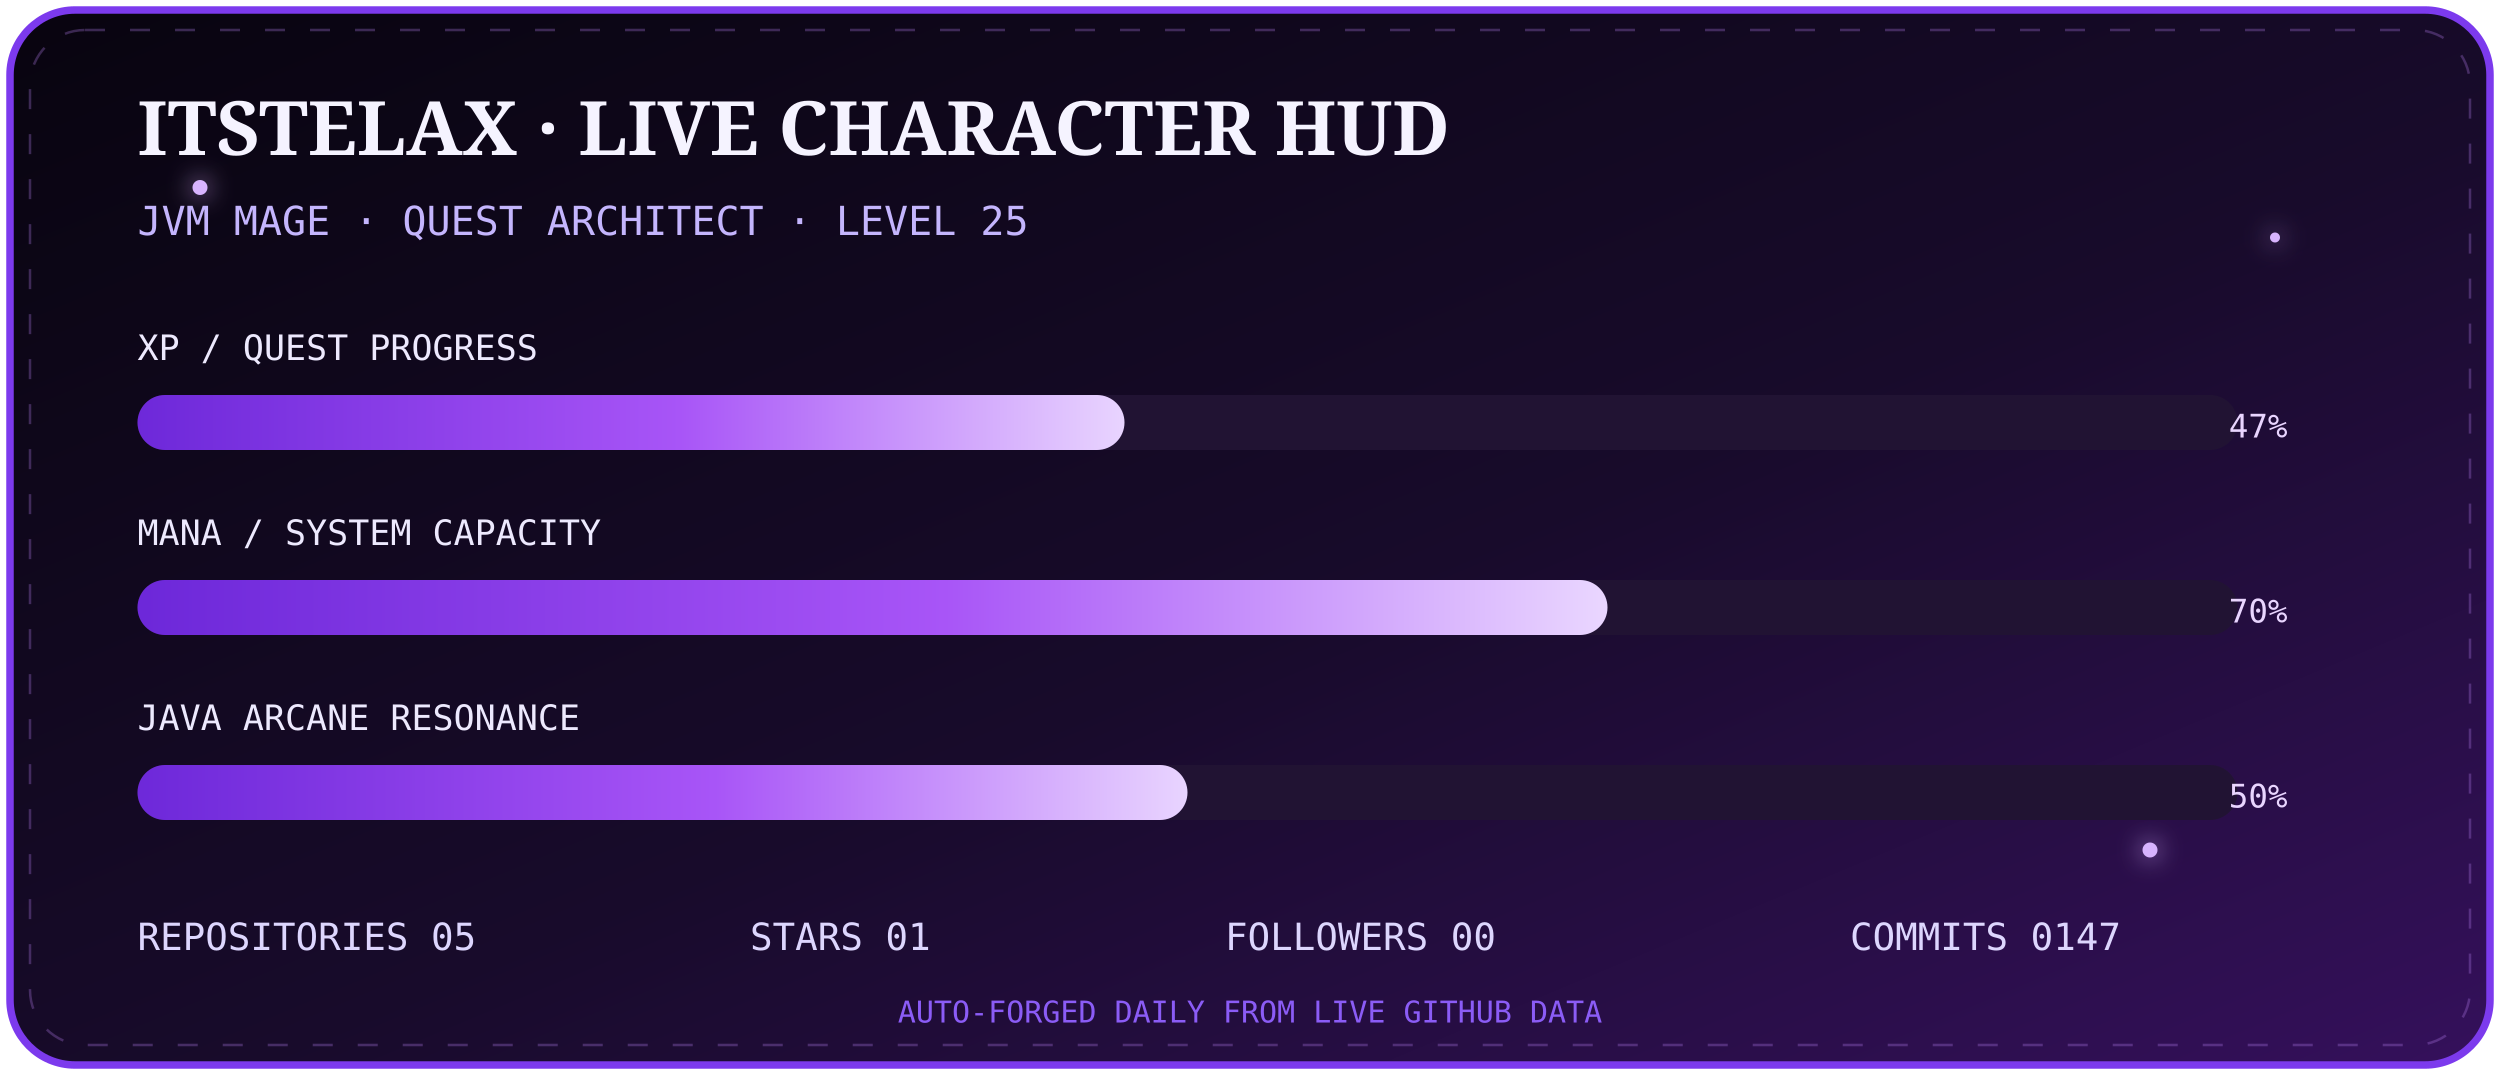
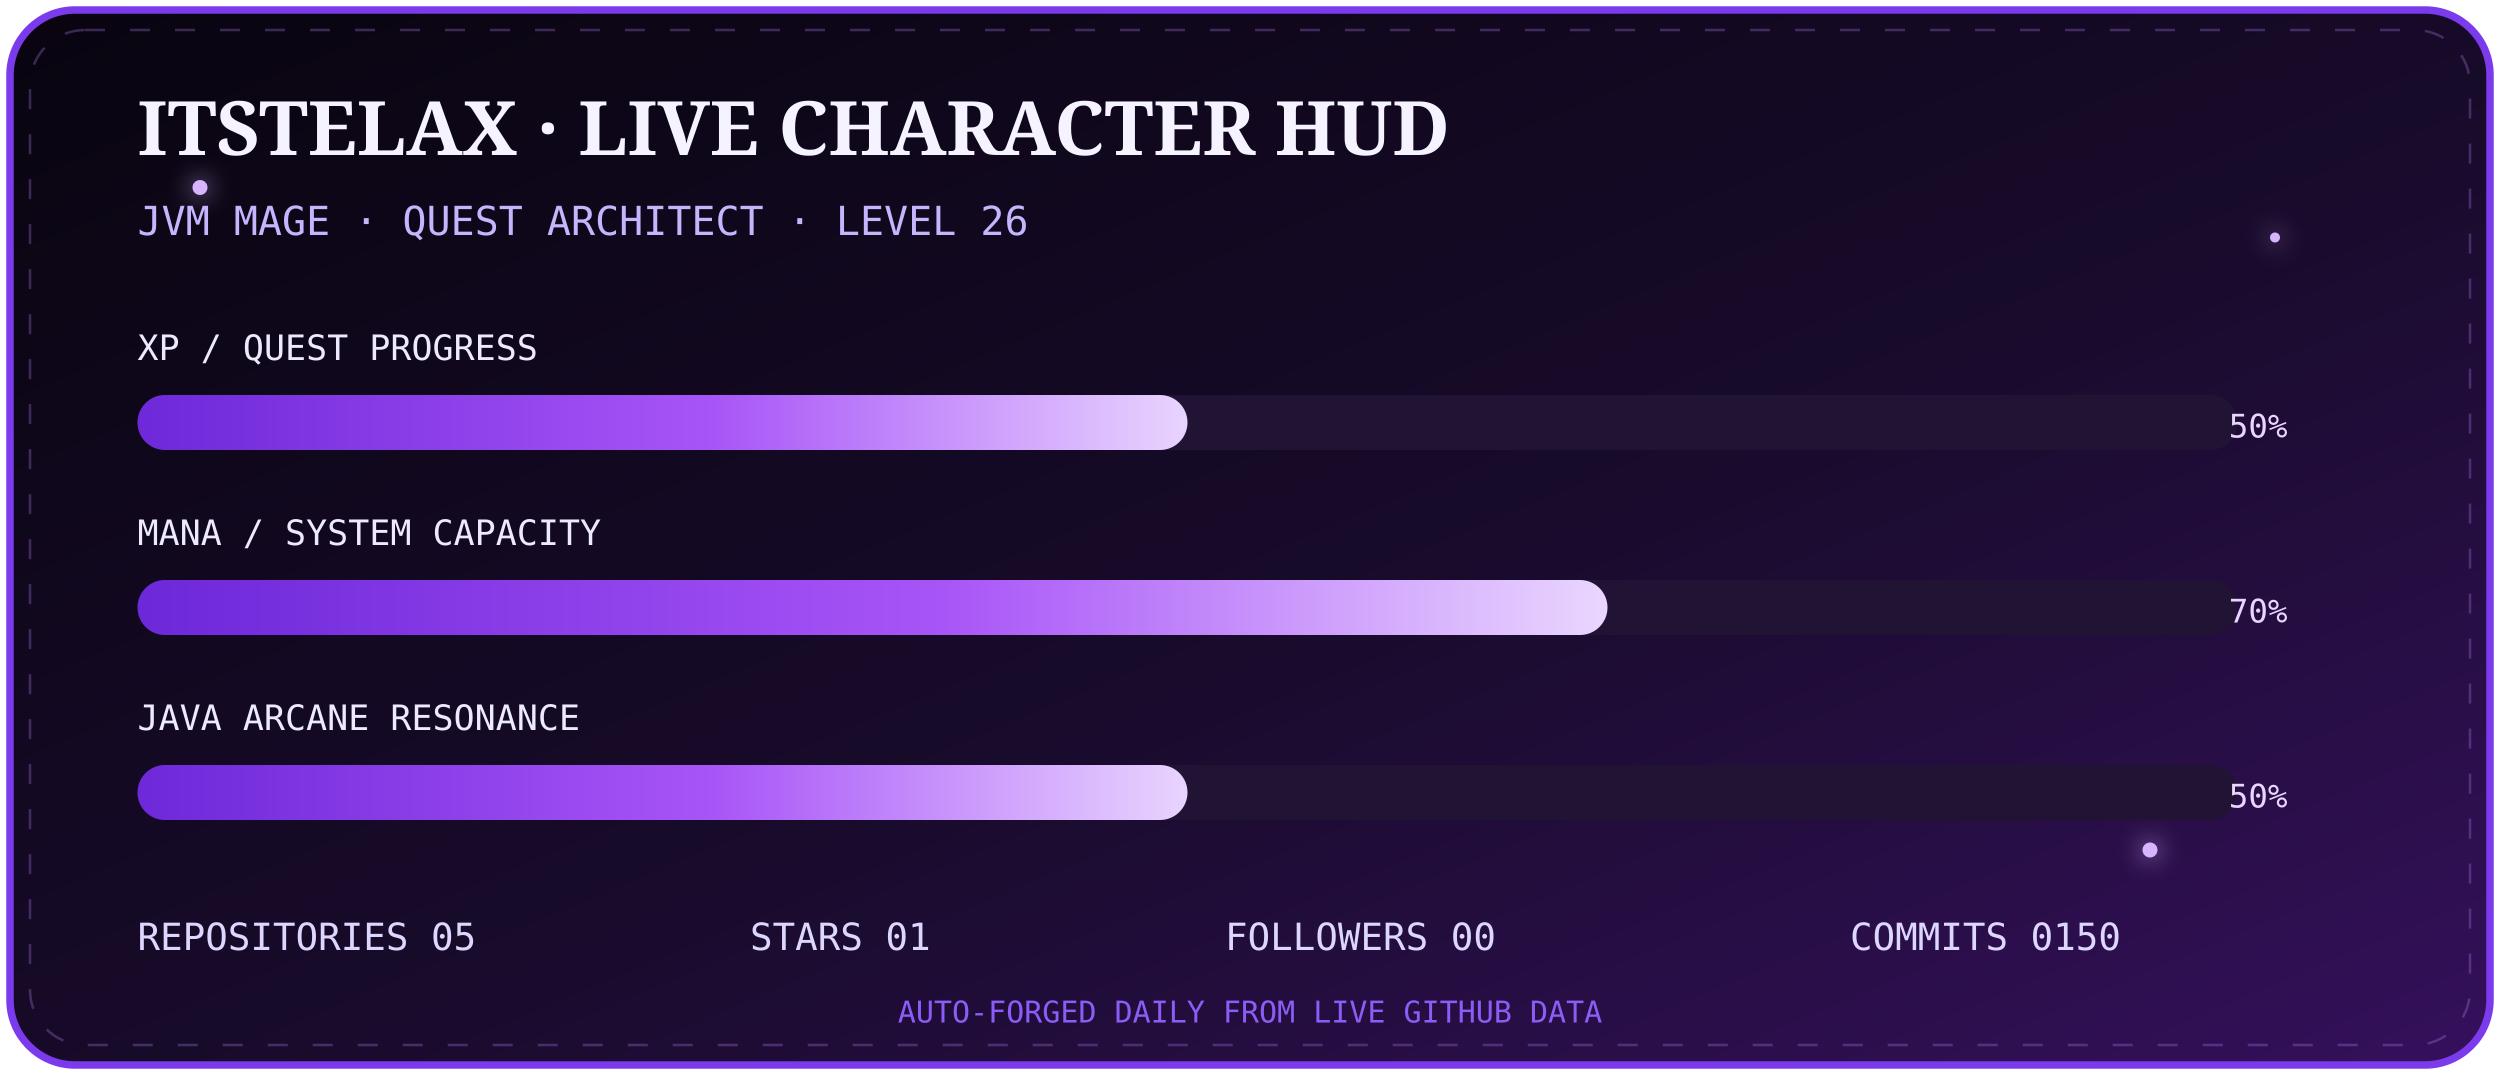
<svg xmlns="http://www.w3.org/2000/svg" width="1000" height="430" viewBox="0 0 1000 430">
  <defs>
    <linearGradient id="bg" x1="0" y1="0" x2="1" y2="1">
      <stop stop-color="#08040f" />
      <stop offset=".55" stop-color="#180b2b" />
      <stop offset="1" stop-color="#35105c" />
    </linearGradient>
    <linearGradient id="bar" x1="0" x2="1">
      <stop stop-color="#6d28d9" />
      <stop offset=".55" stop-color="#a855f7" />
      <stop offset="1" stop-color="#e9d5ff" />
    </linearGradient>
    <filter id="g">
      <feGaussianBlur stdDeviation="5" result="b" />
      <feMerge>
        <feMergeNode in="b" />
        <feMergeNode in="SourceGraphic" />
      </feMerge>
    </filter>
  </defs>
  <rect x="4" y="4" width="992" height="422" rx="26" fill="url(#bg)" stroke="#7c3aed" stroke-width="3" />
  <rect x="12" y="12" width="976" height="406" rx="22" fill="none" stroke="#c084fc" opacity=".28" stroke-dasharray="8 10">
    <animate attributeName="stroke-dashoffset" from="0" to="-72" dur="8s" repeatCount="indefinite" />
  </rect>
  <g fill="#d8b4fe" filter="url(#g)">
    <circle cx="80" cy="75" r="3">
      <animate attributeName="opacity" values=".2;1;.2" dur="2s" repeatCount="indefinite" />
    </circle>
    <circle cx="910" cy="95" r="2">
      <animate attributeName="opacity" values=".1;.9;.1" dur="2.8s" repeatCount="indefinite" />
    </circle>
    <circle cx="860" cy="340" r="3">
      <animate attributeName="opacity" values=".2;1;.2" dur="3.4s" repeatCount="indefinite" />
    </circle>
  </g>
  <text x="55" y="62" fill="#f5f3ff" font-size="30" font-family="Georgia,serif" font-weight="700">ITSTELAX · LIVE CHARACTER HUD</text>
-   <text x="55" y="94" fill="#c4b5fd" font-size="16" font-family="monospace">JVM MAGE · QUEST ARCHITECT · LEVEL 25</text>
+   <text x="55" y="94" fill="#c4b5fd" font-size="16" font-family="monospace">JVM MAGE · QUEST ARCHITECT · LEVEL 26</text>
  <g font-family="monospace">
    <text x="55" y="144" fill="#ede9fe" font-size="14">XP / QUEST PROGRESS</text>
    <rect x="55" y="158" width="840" height="22" rx="11" fill="#211333" />
-     <rect x="55" y="158" width="394.8" height="22" rx="11" fill="url(#bar)">
+     <rect x="55" y="158" width="420.0" height="22" rx="11" fill="url(#bar)">
      <animate attributeName="opacity" values=".75;1;.75" dur="2.5s" repeatCount="indefinite" />
    </rect>
-     <text x="915" y="175" text-anchor="end" fill="#e9d5ff" font-size="13">47%</text>
+     <text x="915" y="175" text-anchor="end" fill="#e9d5ff" font-size="13">50%</text>
    <text x="55" y="218" fill="#ede9fe" font-size="14">MANA / SYSTEM CAPACITY</text>
    <rect x="55" y="232" width="840" height="22" rx="11" fill="#211333" />
    <rect x="55" y="232" width="588.0" height="22" rx="11" fill="url(#bar)" />
    <text x="915" y="249" text-anchor="end" fill="#e9d5ff" font-size="13">70%</text>
    <text x="55" y="292" fill="#ede9fe" font-size="14">JAVA ARCANE RESONANCE</text>
    <rect x="55" y="306" width="840" height="22" rx="11" fill="#211333" />
    <rect x="55" y="306" width="420.0" height="22" rx="11" fill="url(#bar)" />
    <text x="915" y="323" text-anchor="end" fill="#e9d5ff" font-size="13">50%</text>
  </g>
  <g font-family="monospace" font-size="15" fill="#ddd6fe">
    <text x="55" y="380">REPOSITORIES  05</text>
    <text x="300" y="380">STARS  01</text>
    <text x="490" y="380">FOLLOWERS  00</text>
-     <text x="740" y="380">COMMITS  0147</text>
+     <text x="740" y="380">COMMITS  0150</text>
  </g>
  <text x="500" y="409" text-anchor="middle" fill="#8b5cf6" font-size="12" font-family="monospace">AUTO-FORGED DAILY FROM LIVE GITHUB DATA</text>
</svg>
